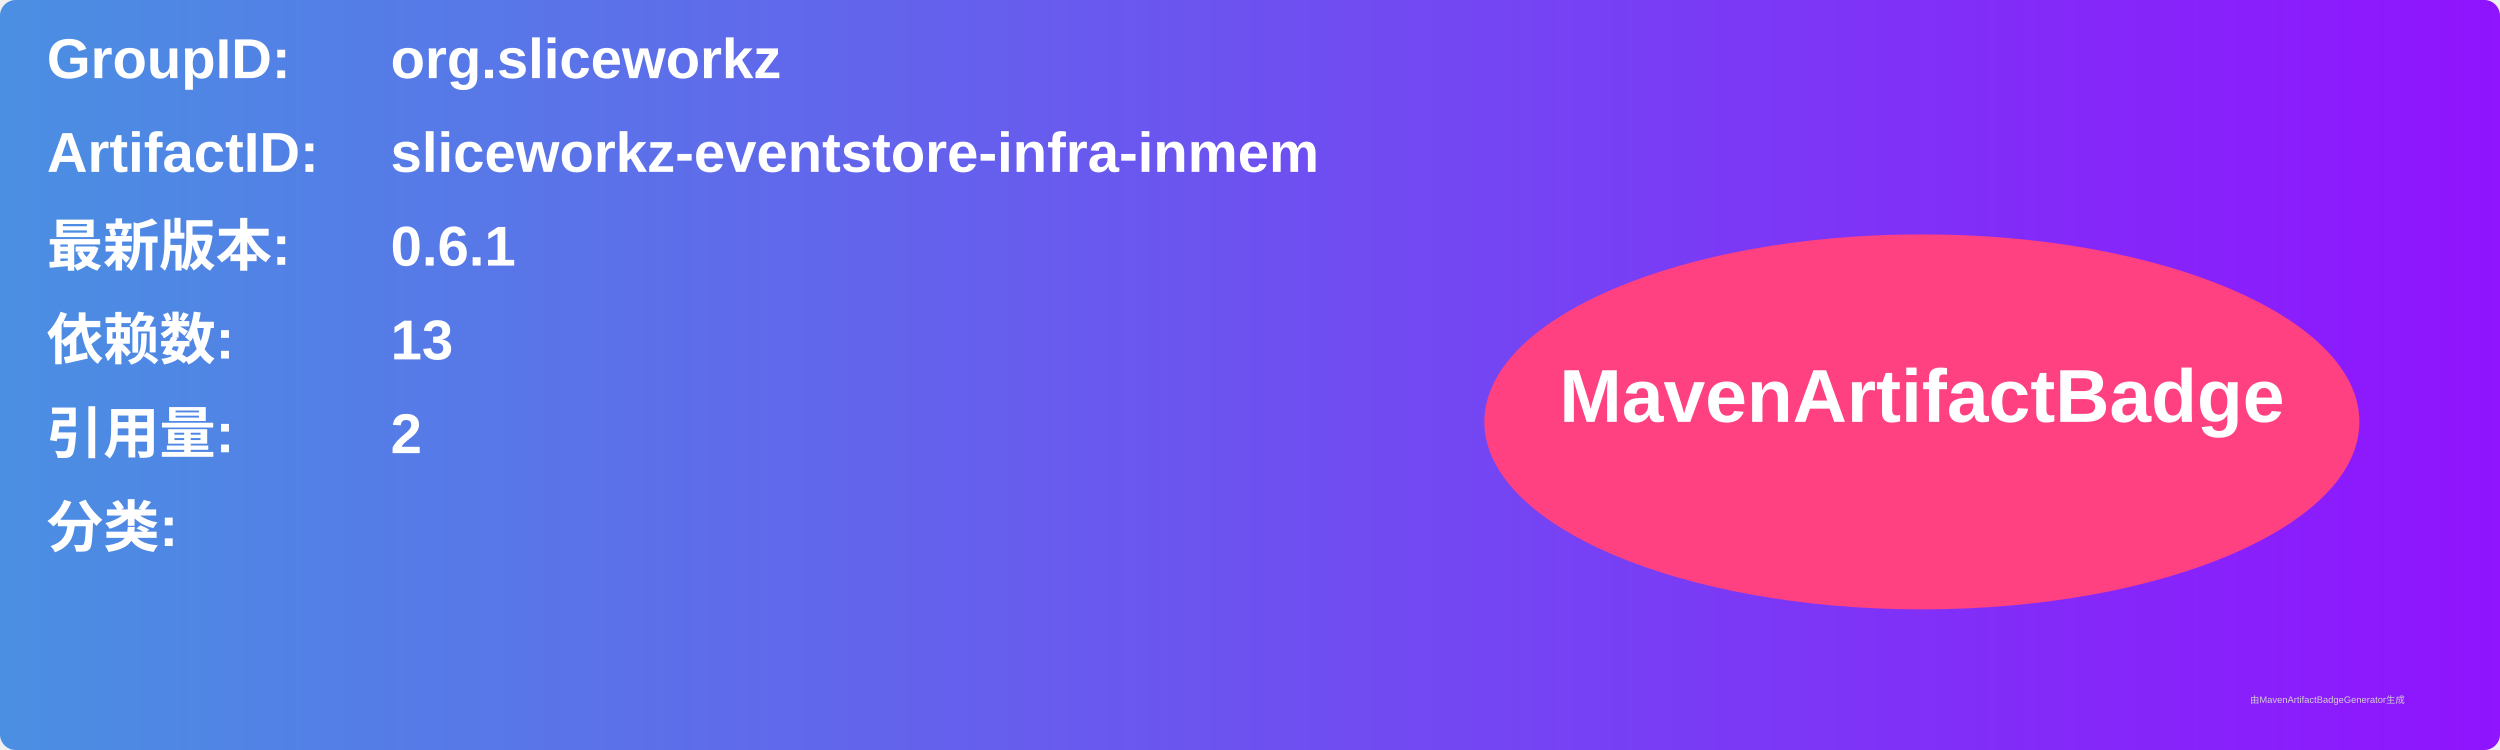
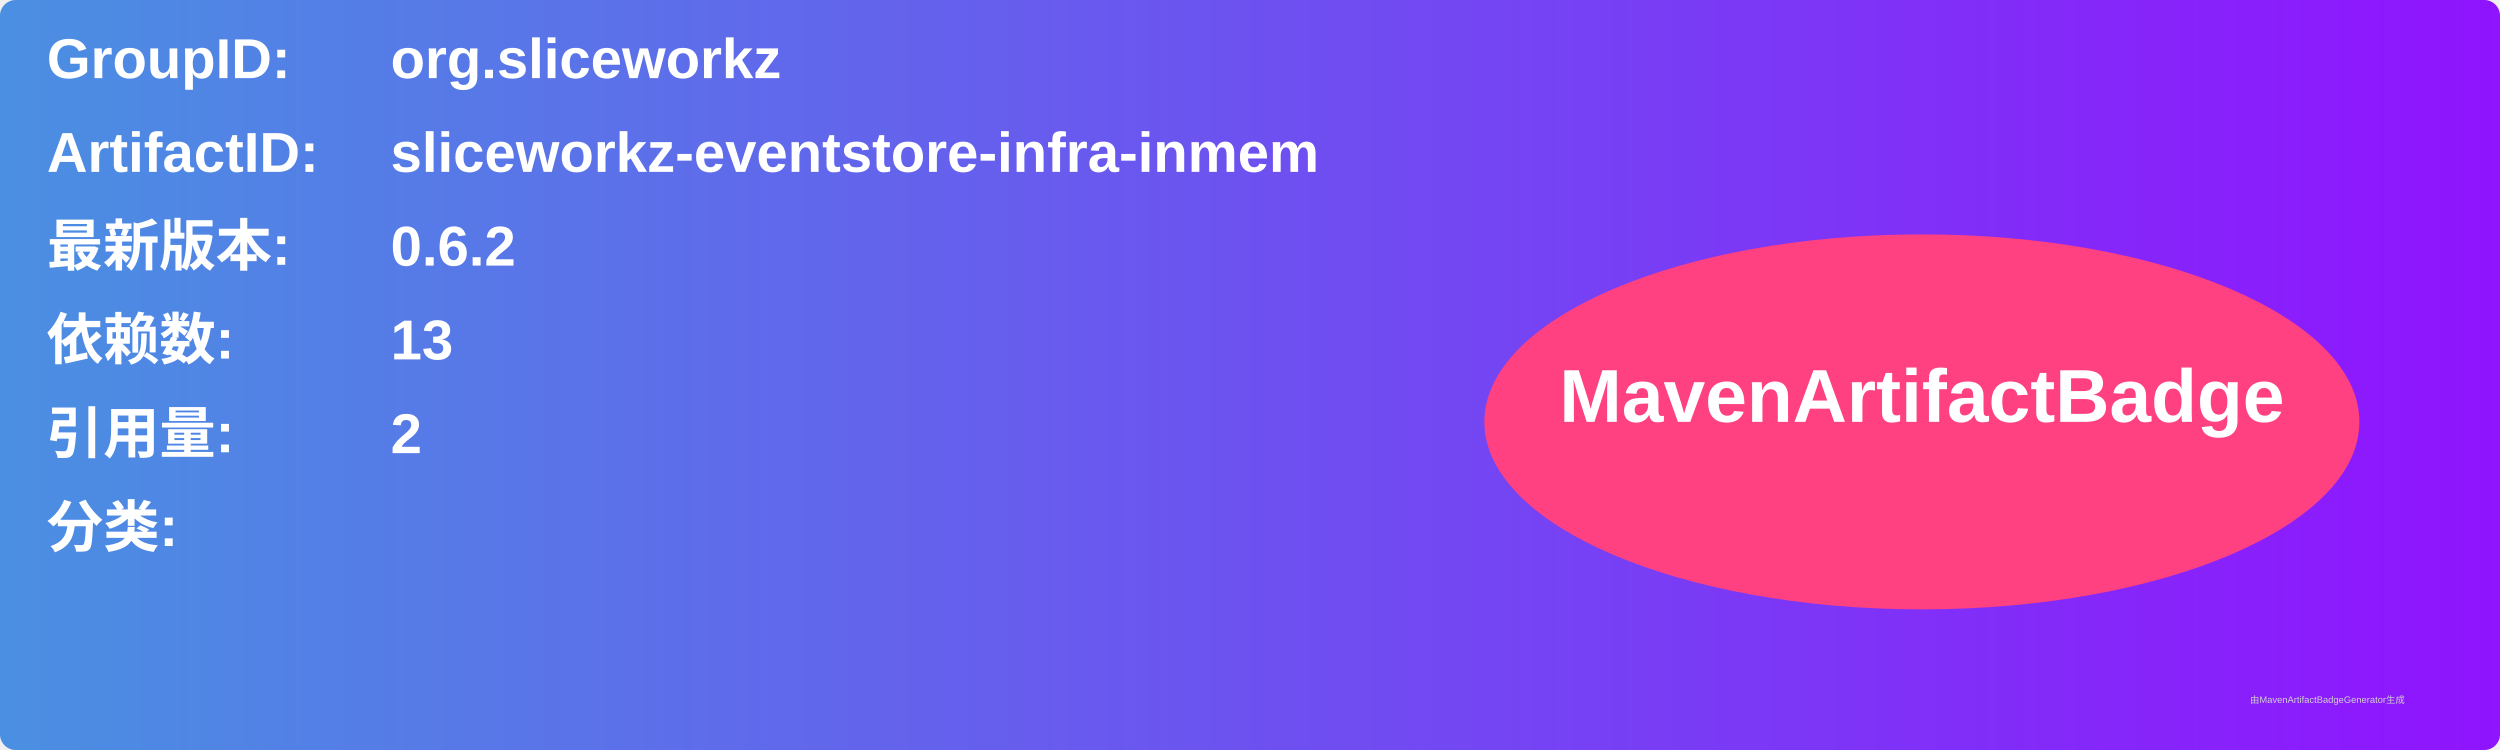
<svg xmlns="http://www.w3.org/2000/svg" width="800" height="240" viewBox="0 0 800 240">
  <linearGradient id="grad" x1="0%" y1="0%" x2="100%" y2="0%">
    <stop offset="0%" stop-color="#4a90e2" />
    <stop offset="100%" stop-color="#9013fe" />
  </linearGradient>
  <rect width="100%" height="100%" rx="5" ry="5" fill="url(#grad)" />
  <g transform="translate(15, 15)">
    <text x="0" y="10" font-family="Arial" font-size="18" fill="white" font-weight="bold" width="260">GroupID:</text>
    <text x="110" y="10" font-family="Arial" font-size="18" fill="white" font-weight="bold" width="460">org.sliceworkz</text>
    <text x="0" y="40" font-family="Arial" font-size="18" fill="white" font-weight="bold" width="260">ArtifactID:</text>
    <text x="110" y="40" font-family="Arial" font-size="18" fill="white" font-weight="bold" width="460">sliceworkz-eventstore-infra-inmem</text>
    <text x="0" y="70" font-family="Arial" font-size="18" fill="white" font-weight="bold">最新版本:</text>
    <text x="110" y="70" font-family="Arial" font-size="18" fill="white" font-weight="bold">
-       <tspan font-weight="bold">0.6.1</tspan>
+       <tspan font-weight="bold">0.6.2</tspan>
    </text>
    <text x="0" y="100" font-family="Arial" font-size="18" fill="white" font-weight="bold">依赖数: </text>
    <text x="110" y="100" font-family="Arial" font-size="18" fill="white">
      <tspan font-weight="bold">13</tspan>
    </text>
    <text x="0" y="130" font-family="Arial" font-size="18" fill="white" font-weight="bold">引用量: </text>
    <text x="110" y="130" font-family="Arial" font-size="18" fill="white">
      <tspan font-weight="bold">2</tspan>
    </text>
    <text x="0" y="160" font-family="Arial" font-size="18" fill="white" font-weight="bold">分类:</text>
    <text x="10" y="190" font-family="Arial" font-size="10" fill="white">
      <tspan font-weight="bold" />
    </text>
    <ellipse cx="600" cy="120" rx="140" ry="60" fill="#ff4081" />
    <text x="600" y="120" text-anchor="middle" font-family="Arial" font-size="24" fill="white" font-weight="bold">MavenArtifactBadge</text>
  </g>
  <text x="720" y="225" font-family="Arial" font-size="3" fill="#d0d0d0">由MavenArtifactBadgeGenerator生成</text>
</svg>
